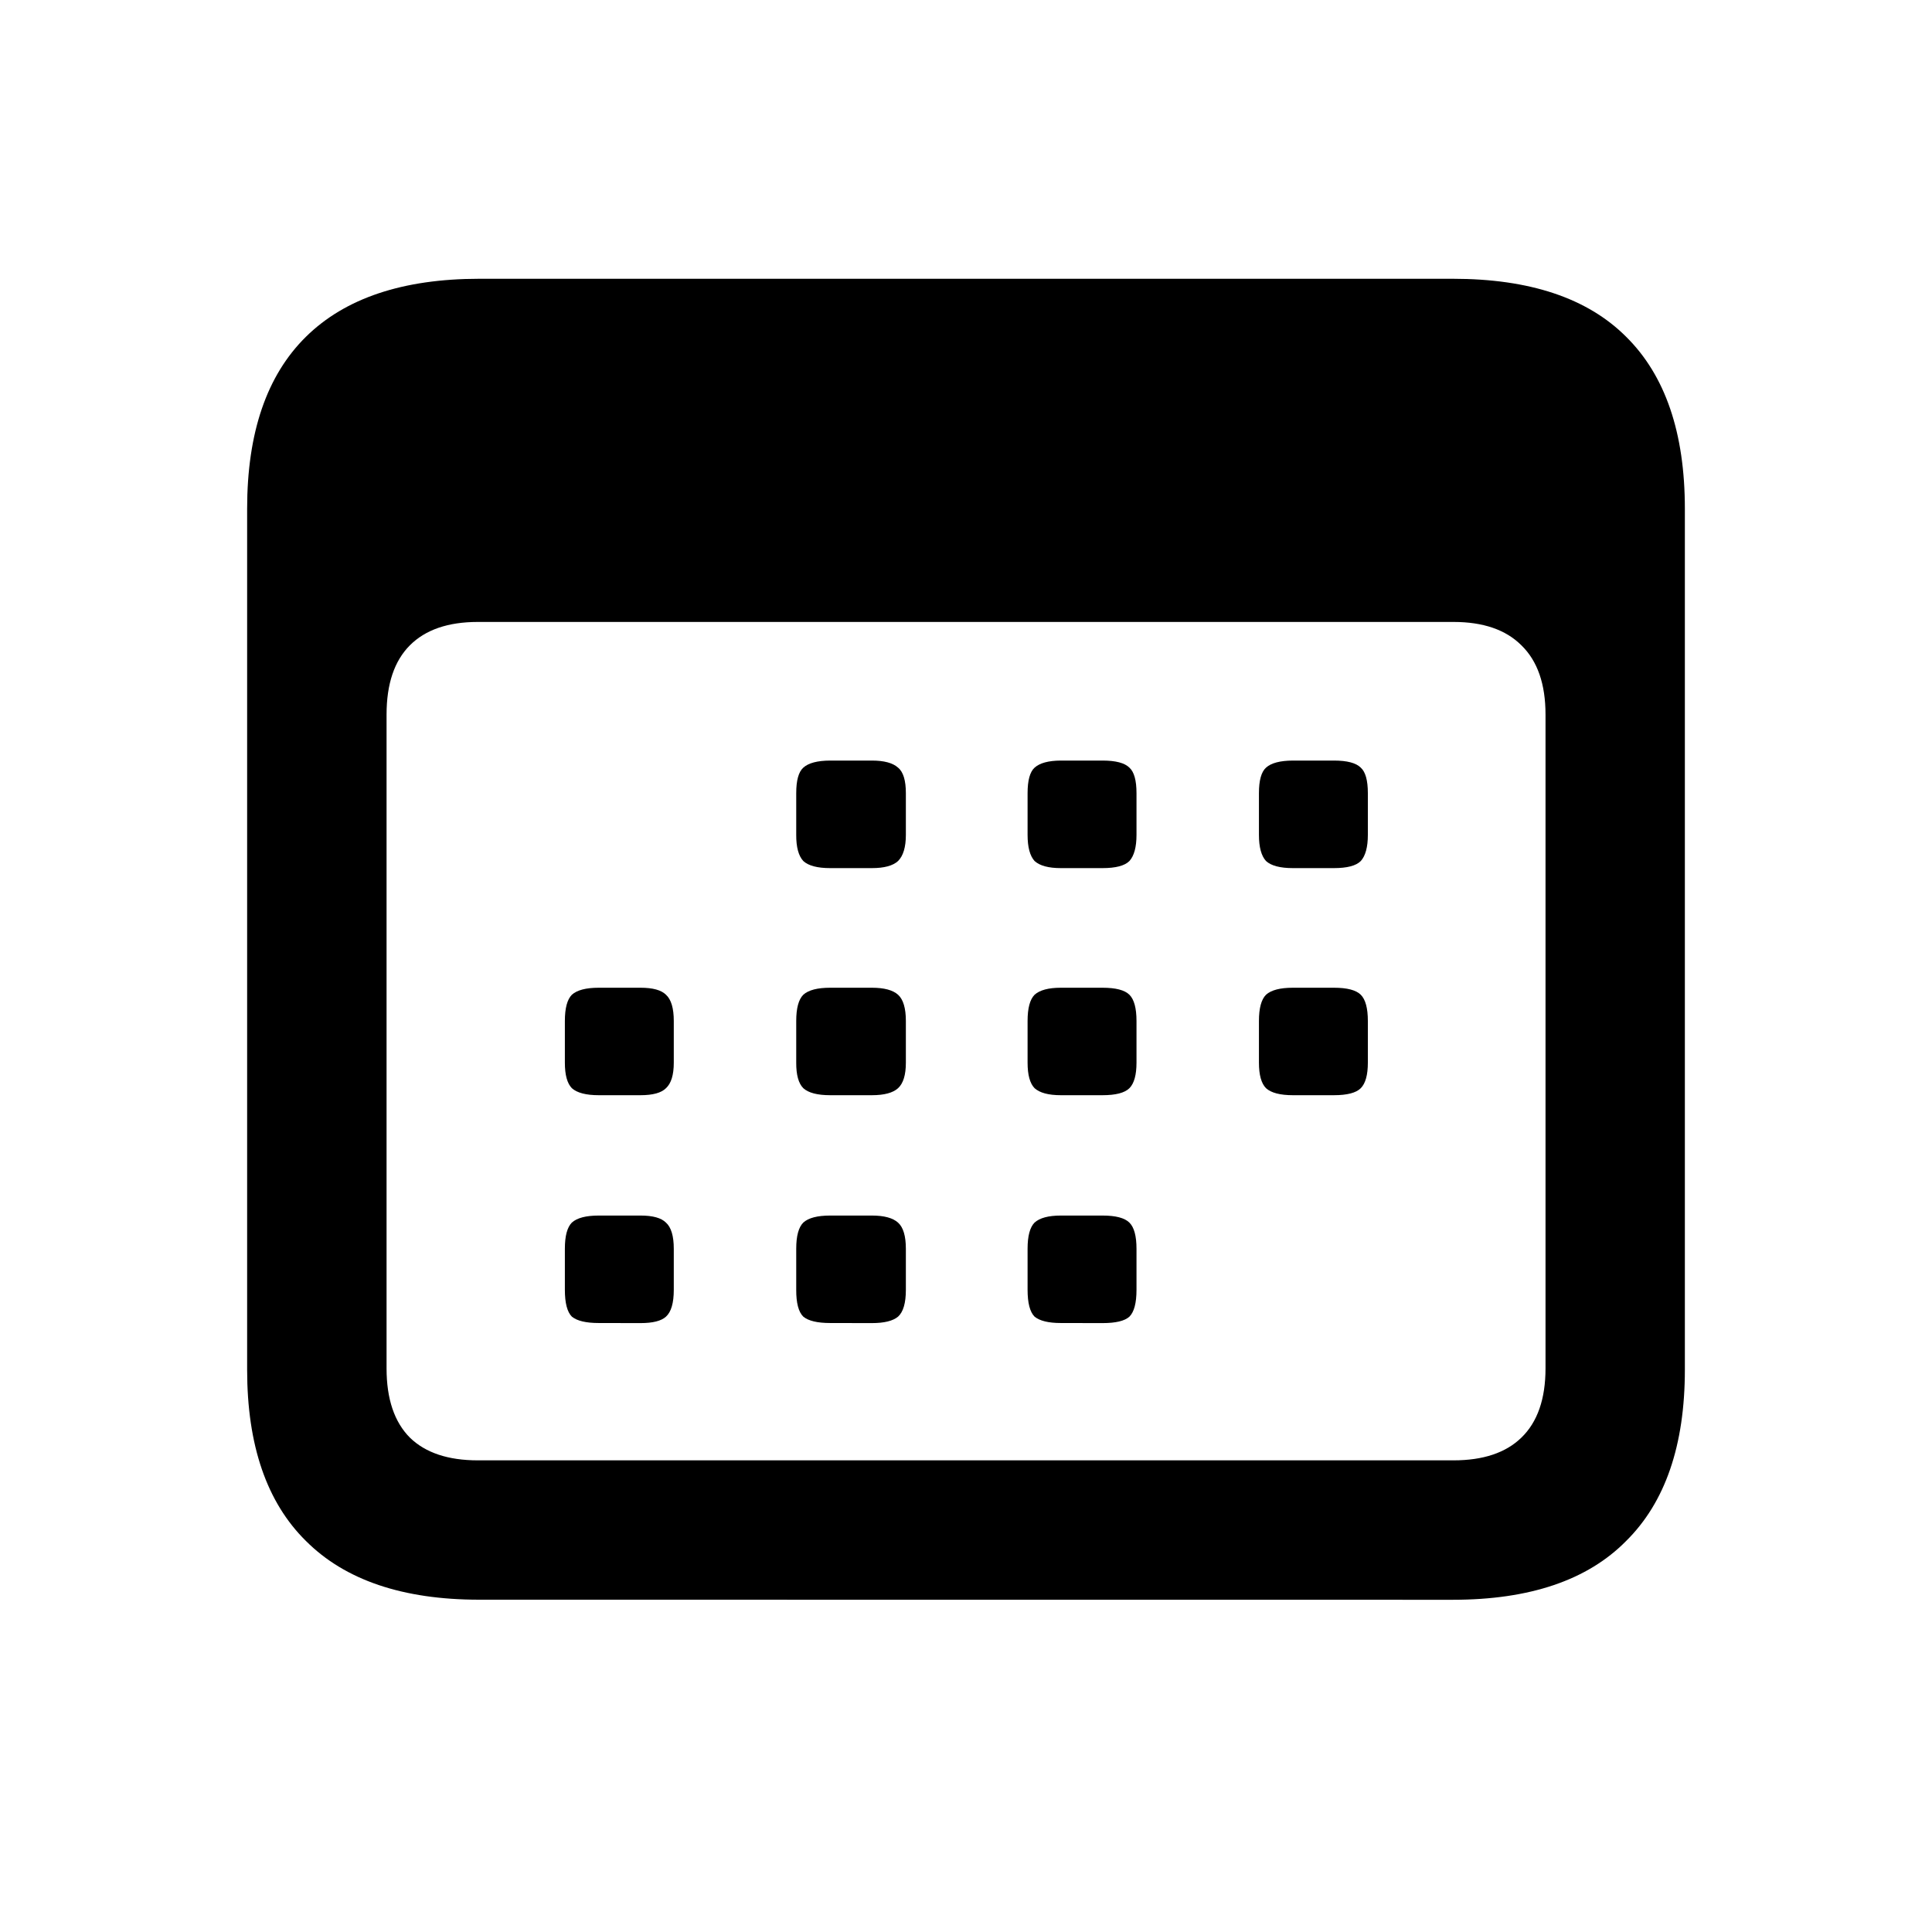
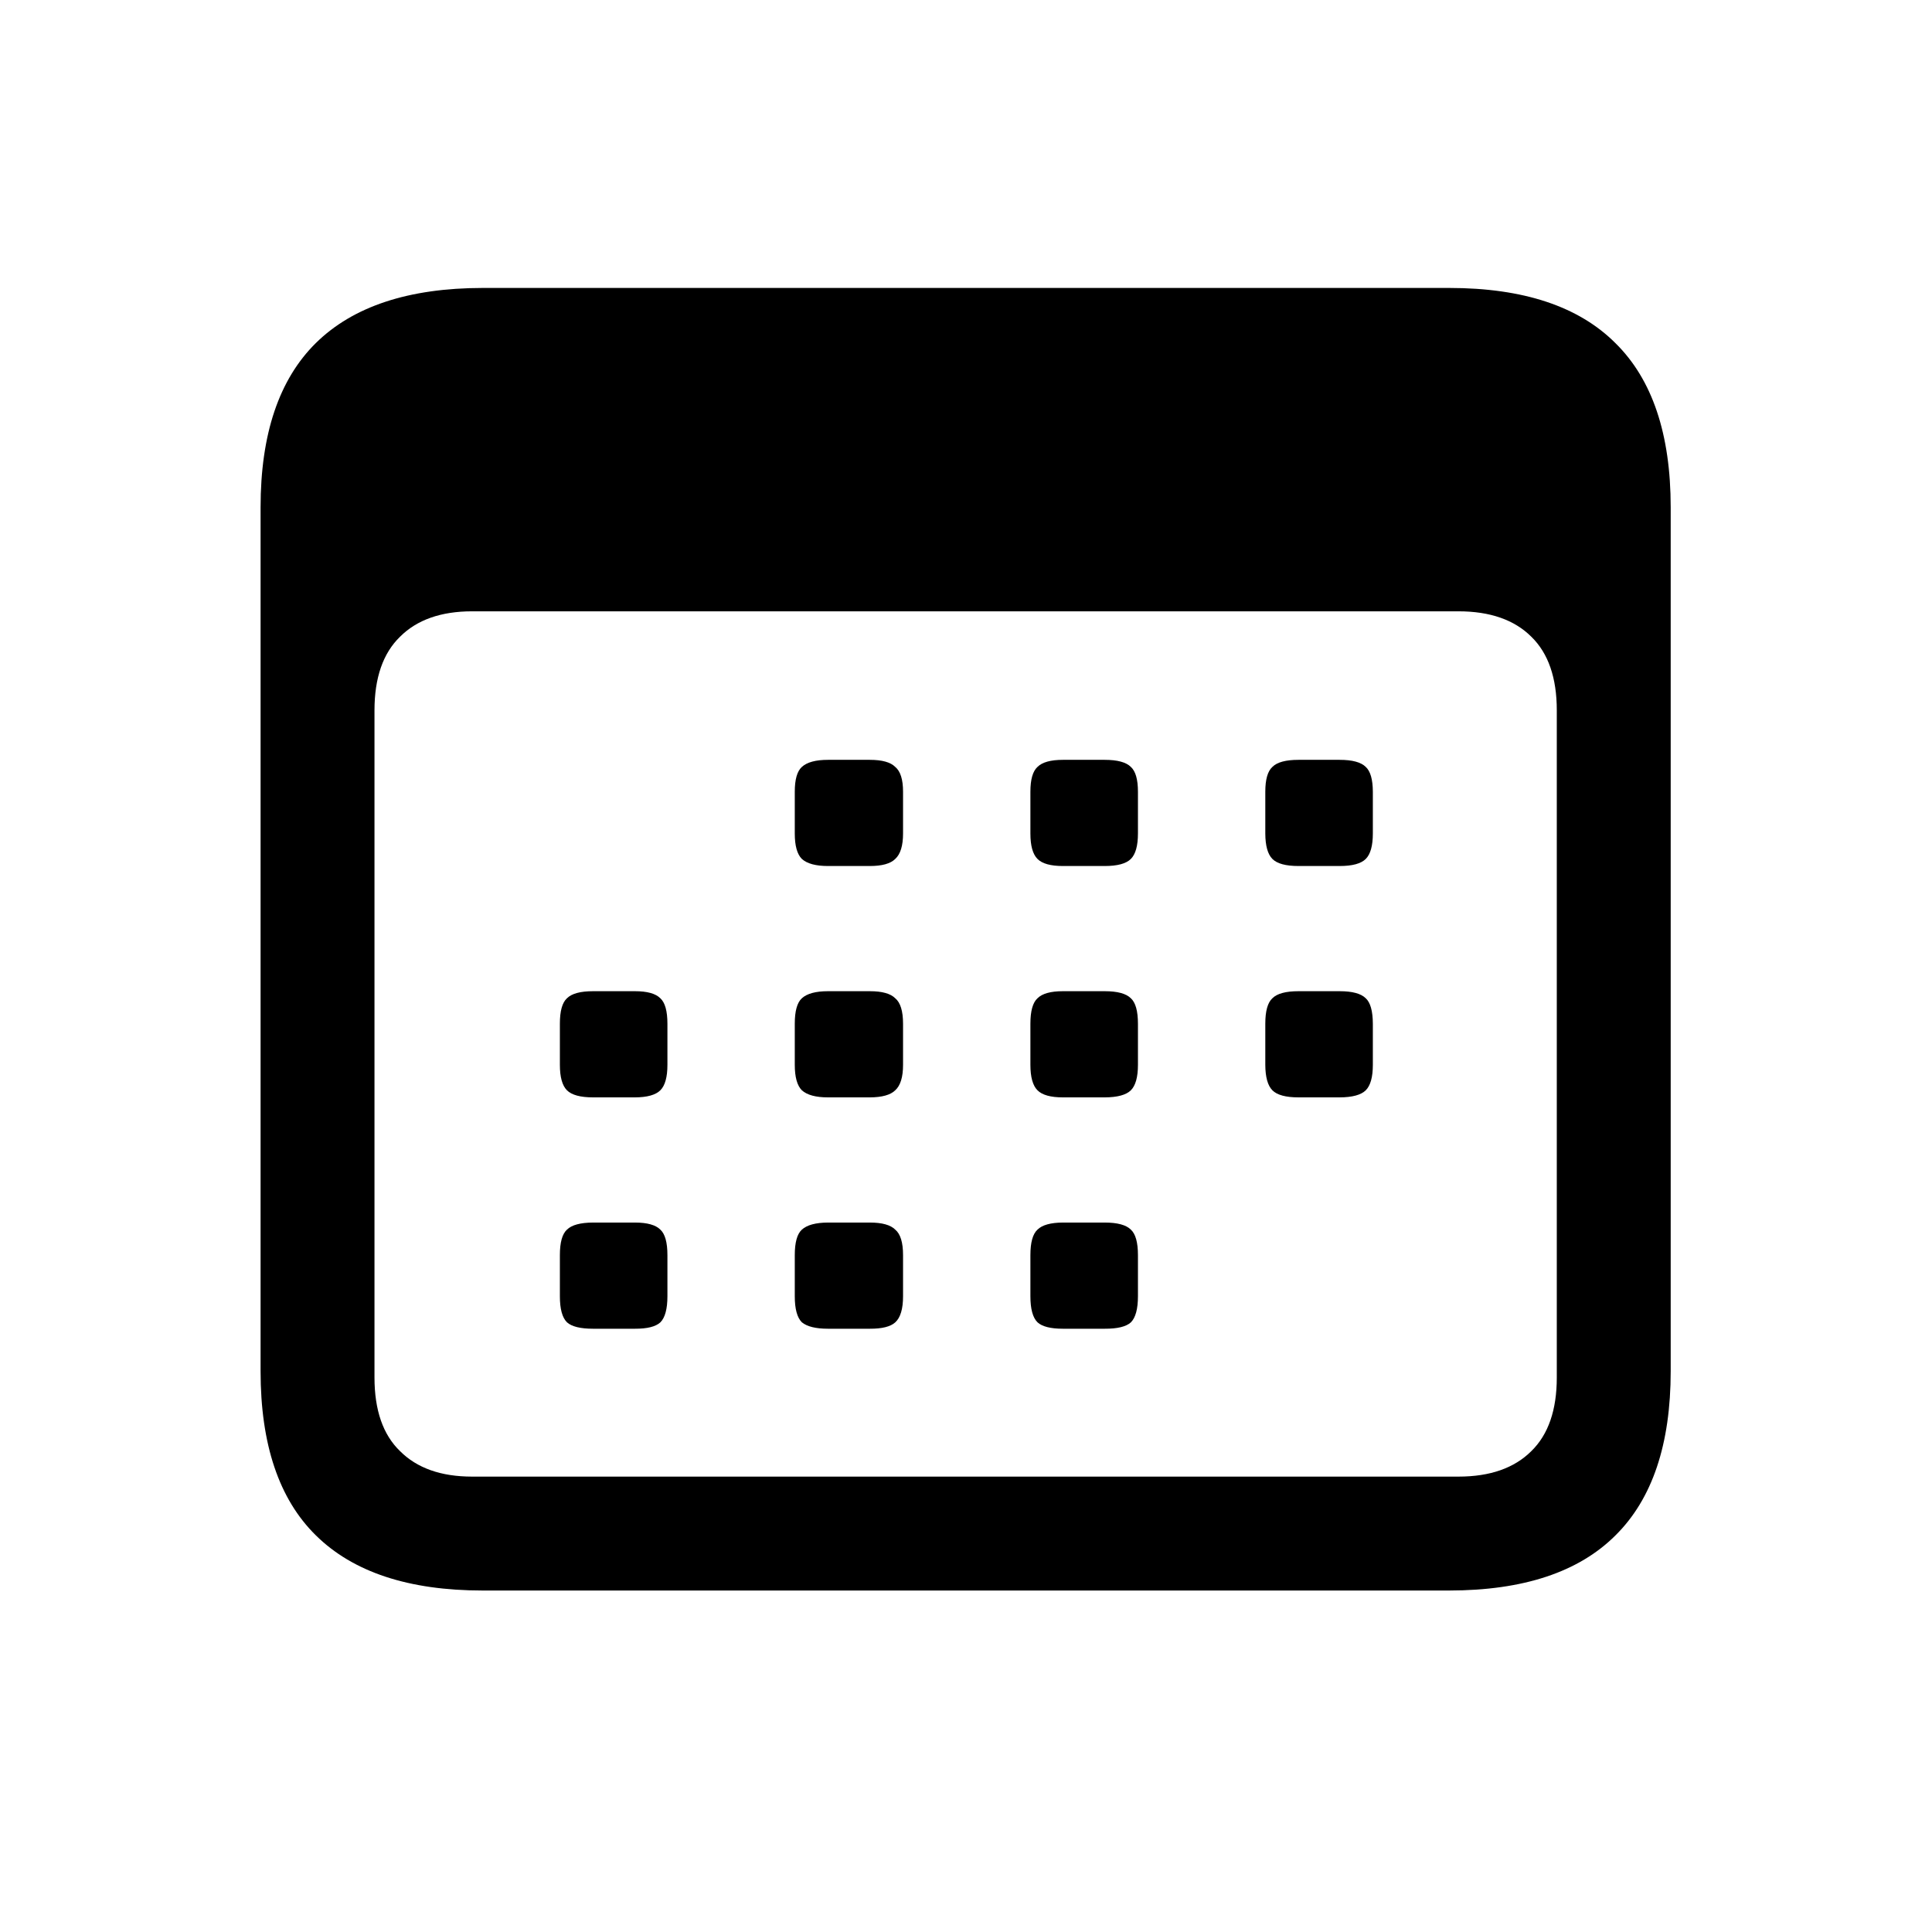
<svg xmlns="http://www.w3.org/2000/svg" fill="currentColor" viewBox="0 0 24 24">
-   <path d="M5.953 19.872q-1.424 0-2.153-.73-.73-.72-.73-2.126V6.319q0-1.415.73-2.135t2.153-.721h12.094q1.433 0 2.153.72.73.721.73 2.136v10.697q0 1.406-.73 2.127-.72.73-2.153.73zm-.017-1.731h12.12q.553 0 .843-.282.3-.29.3-.861V8.877q0-.57-.3-.861-.29-.29-.843-.29H5.936q-.554 0-.844.29t-.29.861v8.121q0 .57.29.861.29.282.844.282m4.377-7.357q-.238 0-.334-.088-.089-.096-.088-.325v-.518q0-.238.088-.317.096-.087.334-.088h.518q.228 0 .325.088.097.079.097.317v.518q0 .228-.097.325-.096.088-.325.088zm2.865 0q-.229 0-.326-.088-.087-.096-.087-.325v-.518q0-.238.087-.317.097-.087.326-.088h.518q.246 0 .334.088.088.079.088.317v.518q0 .228-.088.325-.088.088-.334.088zm2.883 0q-.238 0-.334-.088-.088-.096-.088-.325v-.518q0-.238.088-.317.096-.087.334-.088h.51q.245 0 .333.088.088.079.088.317v.518q0 .228-.088.325-.087.088-.334.088zm-8.623 2.821q-.237 0-.334-.087-.087-.089-.087-.317v-.518q0-.238.087-.326.097-.087.334-.087h.519q.229 0 .316.087.097.088.097.326v.518q0 .228-.097.317-.087.087-.316.087zm2.875 0q-.238 0-.334-.087-.089-.089-.088-.317v-.518q0-.238.088-.326.096-.087.334-.087h.518q.228 0 .325.087.097.088.097.326v.518q0 .228-.097.317-.096.087-.325.087zm2.865 0q-.229 0-.326-.087-.087-.089-.087-.317v-.518q0-.238.087-.326.097-.087.326-.087h.518q.246 0 .334.087.088.088.088.326v.518q0 .228-.088.317-.088.087-.334.087zm2.883 0q-.238 0-.334-.087-.088-.089-.088-.317v-.518q0-.238.088-.326.096-.087.334-.087h.51q.245 0 .333.087.088.088.088.326v.518q0 .228-.088.317-.087.087-.334.087zm-8.623 2.83q-.237 0-.334-.079-.087-.087-.087-.334v-.51q0-.237.087-.325.097-.087.334-.087h.519q.229 0 .316.088.097.087.097.325v.51q0 .245-.097.333-.087.08-.316.08zm2.875 0q-.238 0-.334-.079-.089-.087-.088-.334v-.51q0-.237.088-.325.096-.087.334-.087h.518q.228 0 .325.088.097.087.097.325v.51q0 .245-.097.333-.096.08-.325.08zm2.865 0q-.229 0-.326-.079-.087-.087-.087-.334v-.51q0-.237.087-.325.097-.087.326-.087h.518q.246 0 .334.088.088.087.088.325v.51q0 .245-.088.333-.088.08-.334.08z" />
+   <path d="M5.997 19.758q-1.38 0-2.074-.686-.686-.675-.686-2.039V6.302q0-1.362.686-2.04.694-.684 2.074-.685h12.006q1.38 0 2.065.686.686.675.686 2.039v10.731q0 1.362-.686 2.04-.685.684-2.065.685zm-.132-1.415h12.252q.589 0 .906-.317.316-.308.316-.914V8.824q0-.606-.316-.914-.317-.316-.906-.316H5.865q-.58 0-.896.316-.317.308-.317.914v8.288q0 .608.317.914.316.317.896.317m4.421-7.585q-.228 0-.325-.088-.088-.088-.088-.316v-.519q0-.228.088-.308.096-.088.325-.088h.519q.229 0 .316.088.097.08.097.308v.518q0 .229-.097.317-.088.088-.316.088zm2.918 0q-.229 0-.316-.088-.088-.088-.088-.316v-.519q0-.228.088-.308.088-.088.316-.088h.519q.237 0 .325.088.088.08.088.308v.518q0 .229-.088.317t-.325.088zm2.927 0q-.238 0-.325-.088t-.088-.316v-.519q0-.228.088-.308.087-.088.325-.088h.51q.237 0 .325.088.087.08.088.308v.518q0 .229-.088.317t-.325.088zm-8.763 2.874q-.237 0-.325-.088t-.088-.317v-.51q0-.236.088-.316.088-.088.325-.088h.519q.229 0 .316.088.088.08.088.317v.51q0 .228-.088.316-.087.087-.316.088zm2.918 0q-.228 0-.325-.088-.088-.088-.088-.317v-.51q0-.236.088-.316.096-.088.325-.088h.519q.229 0 .316.088.097.08.097.317v.51q0 .228-.097.316-.088.087-.316.088zm2.918 0q-.229 0-.316-.088-.088-.088-.088-.317v-.51q0-.236.088-.316.088-.088.316-.088h.519q.237 0 .325.088.088.08.088.317v.51q0 .228-.088.316-.088.087-.325.088zm2.927 0q-.238 0-.325-.088t-.088-.317v-.51q0-.236.088-.316.087-.088.325-.088h.51q.237 0 .325.088.087.08.088.317v.51q0 .228-.088.316-.088.087-.325.088zm-8.763 2.874q-.237 0-.325-.08-.088-.087-.088-.324v-.51q0-.237.088-.317.088-.087.325-.088h.519q.229 0 .316.088.088.08.088.317v.51q0 .237-.088.325-.087.08-.316.079zm2.918 0q-.228 0-.325-.08-.088-.087-.088-.324v-.51q0-.237.088-.317.096-.087.325-.088h.519q.229 0 .316.088.097.08.097.317v.51q0 .237-.097.325-.088.08-.316.079zm2.918 0q-.229 0-.316-.08-.088-.087-.088-.324v-.51q0-.237.088-.317.088-.087.316-.088h.519q.237 0 .325.088.088.08.088.317v.51q0 .237-.088.325-.088.08-.325.079z" />
</svg>
